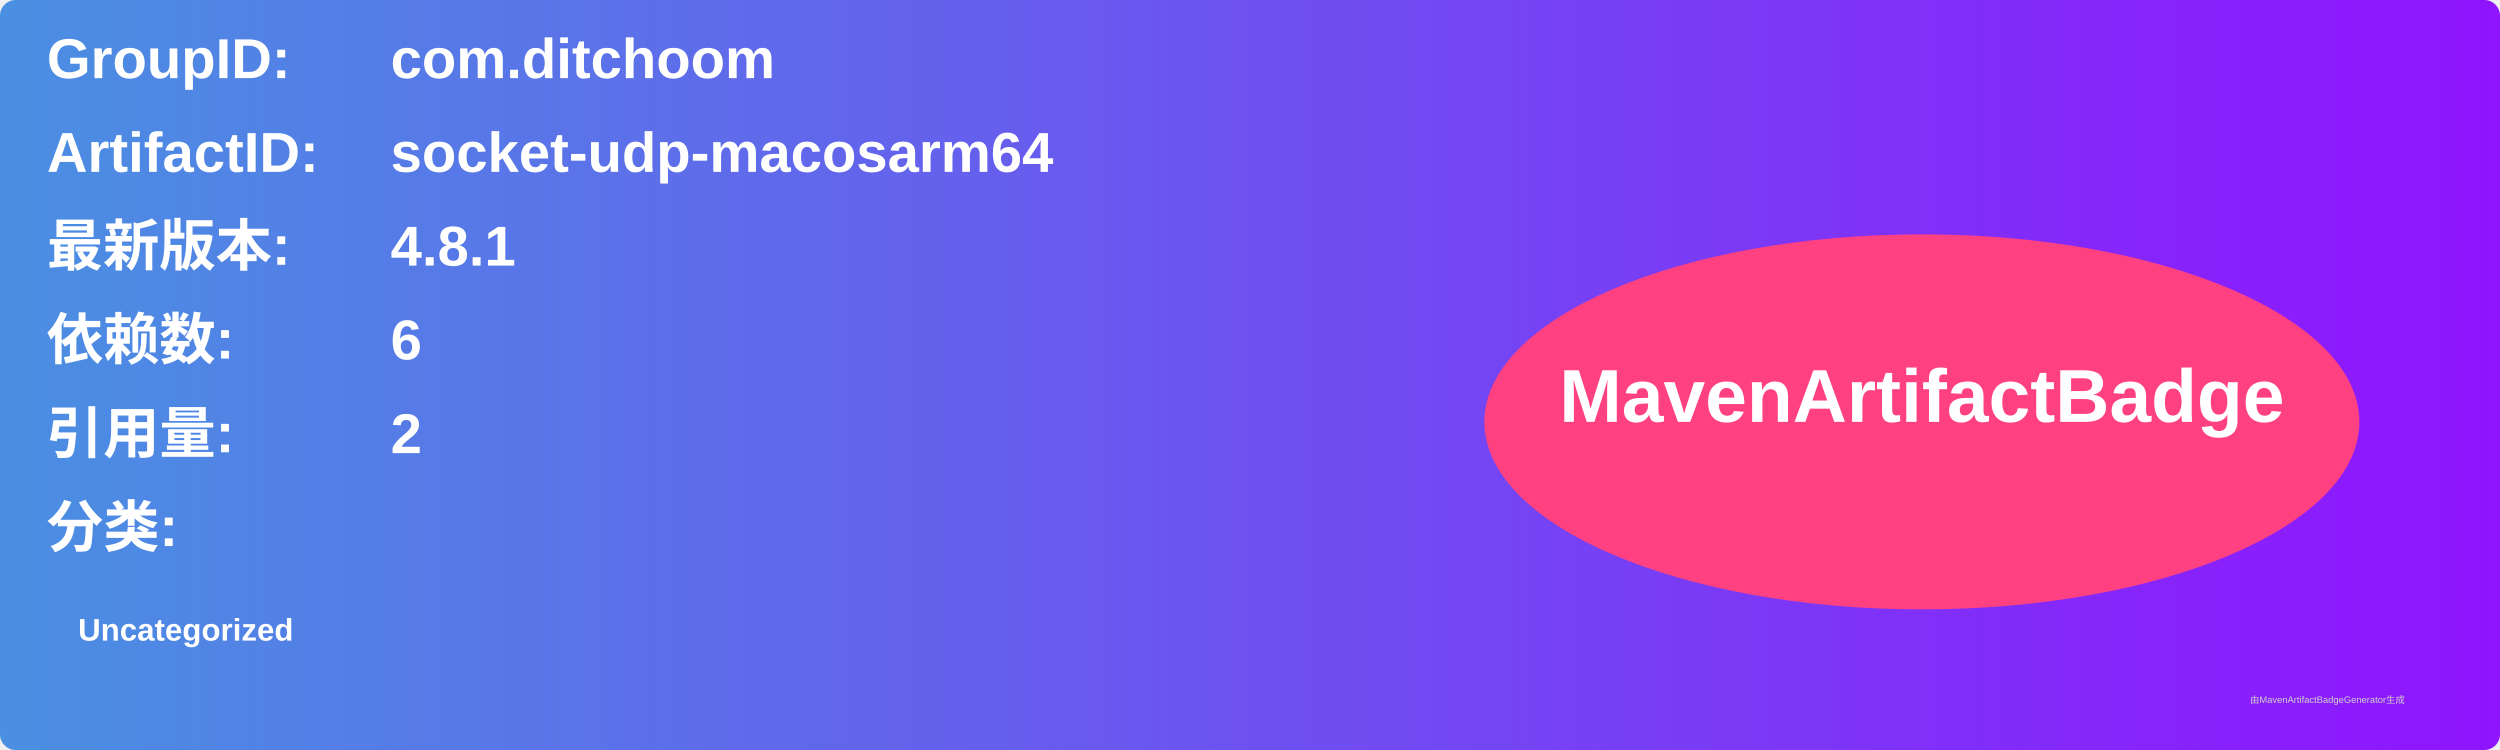
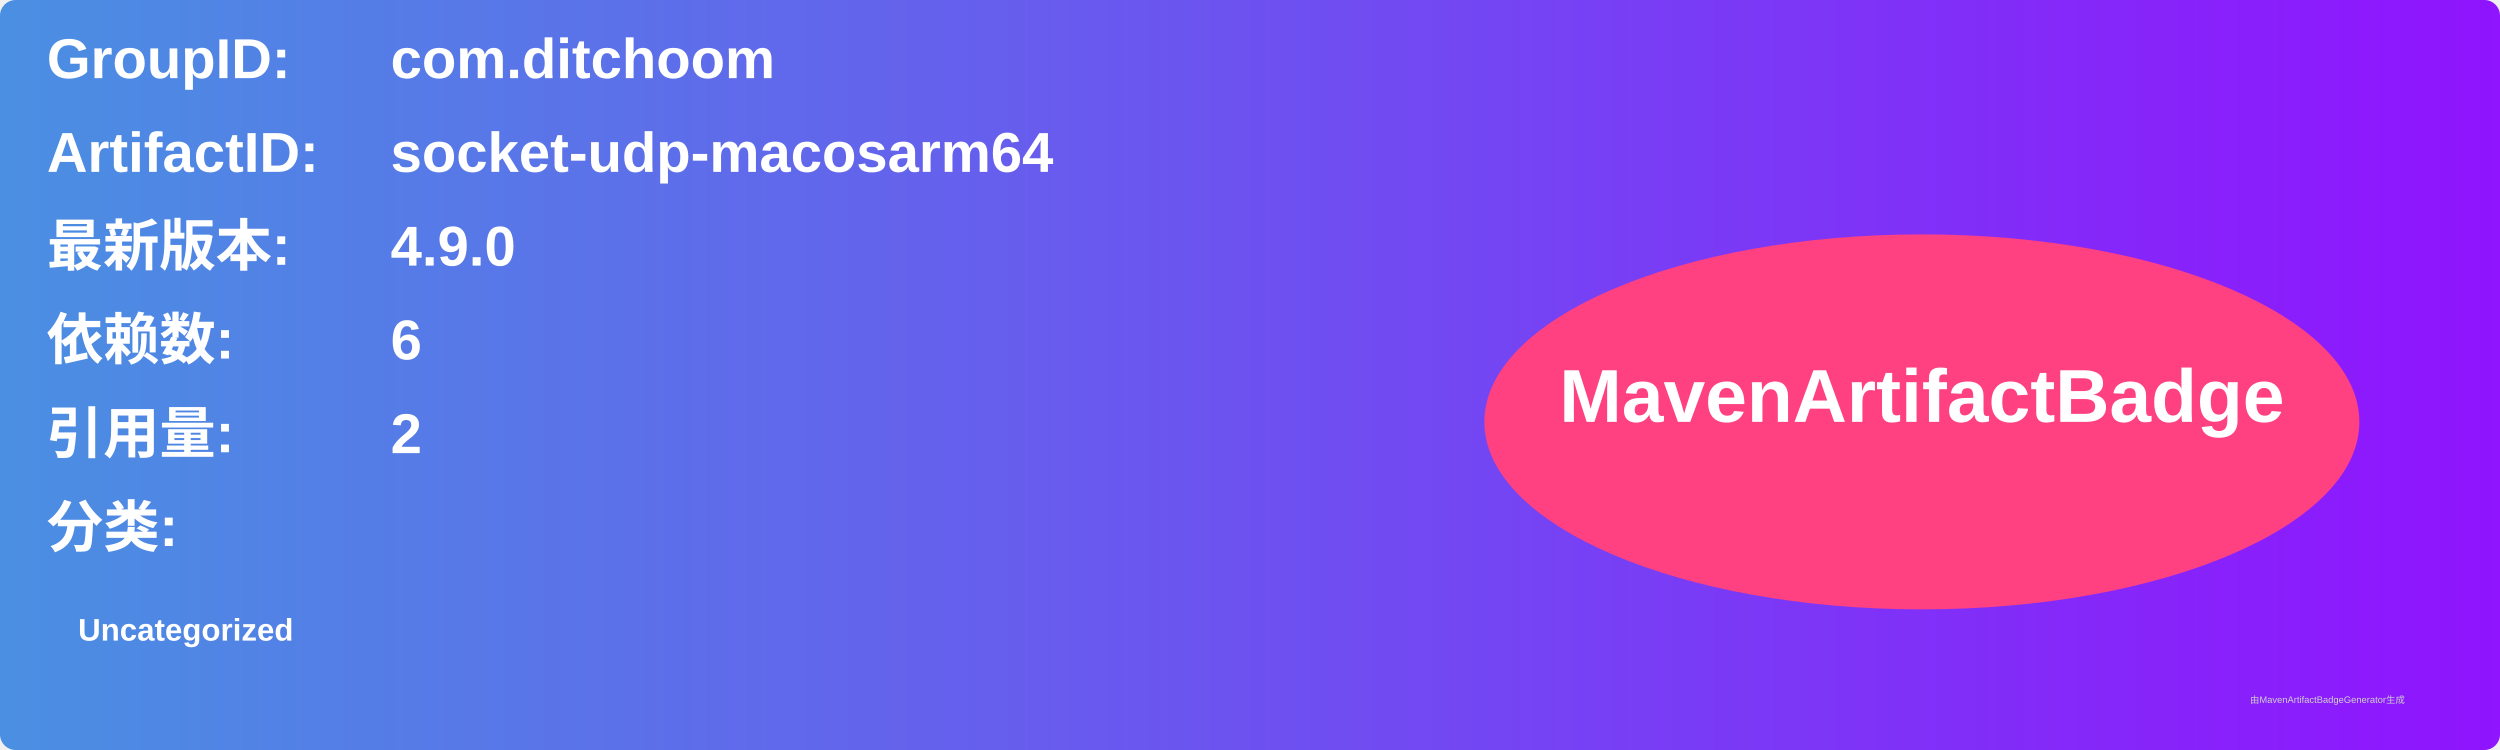
<svg xmlns="http://www.w3.org/2000/svg" width="800" height="240" viewBox="0 0 800 240">
  <linearGradient id="grad" x1="0%" y1="0%" x2="100%" y2="0%">
    <stop offset="0%" stop-color="#4a90e2" />
    <stop offset="100%" stop-color="#9013fe" />
  </linearGradient>
  <rect width="100%" height="100%" rx="5" ry="5" fill="url(#grad)" />
  <g transform="translate(15, 15)">
    <text x="0" y="10" font-family="Arial" font-size="18" fill="white" font-weight="bold" width="260">GroupID:</text>
    <text x="110" y="10" font-family="Arial" font-size="18" fill="white" font-weight="bold" width="460">com.ditchoom</text>
    <text x="0" y="40" font-family="Arial" font-size="18" fill="white" font-weight="bold" width="260">ArtifactID:</text>
    <text x="110" y="40" font-family="Arial" font-size="18" fill="white" font-weight="bold" width="460">socket-udp-macosarm64</text>
    <text x="0" y="70" font-family="Arial" font-size="18" fill="white" font-weight="bold">最新版本:</text>
    <text x="110" y="70" font-family="Arial" font-size="18" fill="white" font-weight="bold">
-       <tspan font-weight="bold">4.8.1</tspan>
+       <tspan font-weight="bold">4.9.0</tspan>
    </text>
    <text x="0" y="100" font-family="Arial" font-size="18" fill="white" font-weight="bold">依赖数: </text>
    <text x="110" y="100" font-family="Arial" font-size="18" fill="white">
      <tspan font-weight="bold">6</tspan>
    </text>
    <text x="0" y="130" font-family="Arial" font-size="18" fill="white" font-weight="bold">引用量: </text>
    <text x="110" y="130" font-family="Arial" font-size="18" fill="white">
      <tspan font-weight="bold">2</tspan>
    </text>
    <text x="0" y="160" font-family="Arial" font-size="18" fill="white" font-weight="bold">分类:</text>
    <text x="10" y="190" font-family="Arial" font-size="10" fill="white">
      <tspan font-weight="bold">Uncategorized</tspan>
    </text>
    <ellipse cx="600" cy="120" rx="140" ry="60" fill="#ff4081" />
    <text x="600" y="120" text-anchor="middle" font-family="Arial" font-size="24" fill="white" font-weight="bold">MavenArtifactBadge</text>
  </g>
  <text x="720" y="225" font-family="Arial" font-size="3" fill="#d0d0d0">由MavenArtifactBadgeGenerator生成</text>
</svg>
